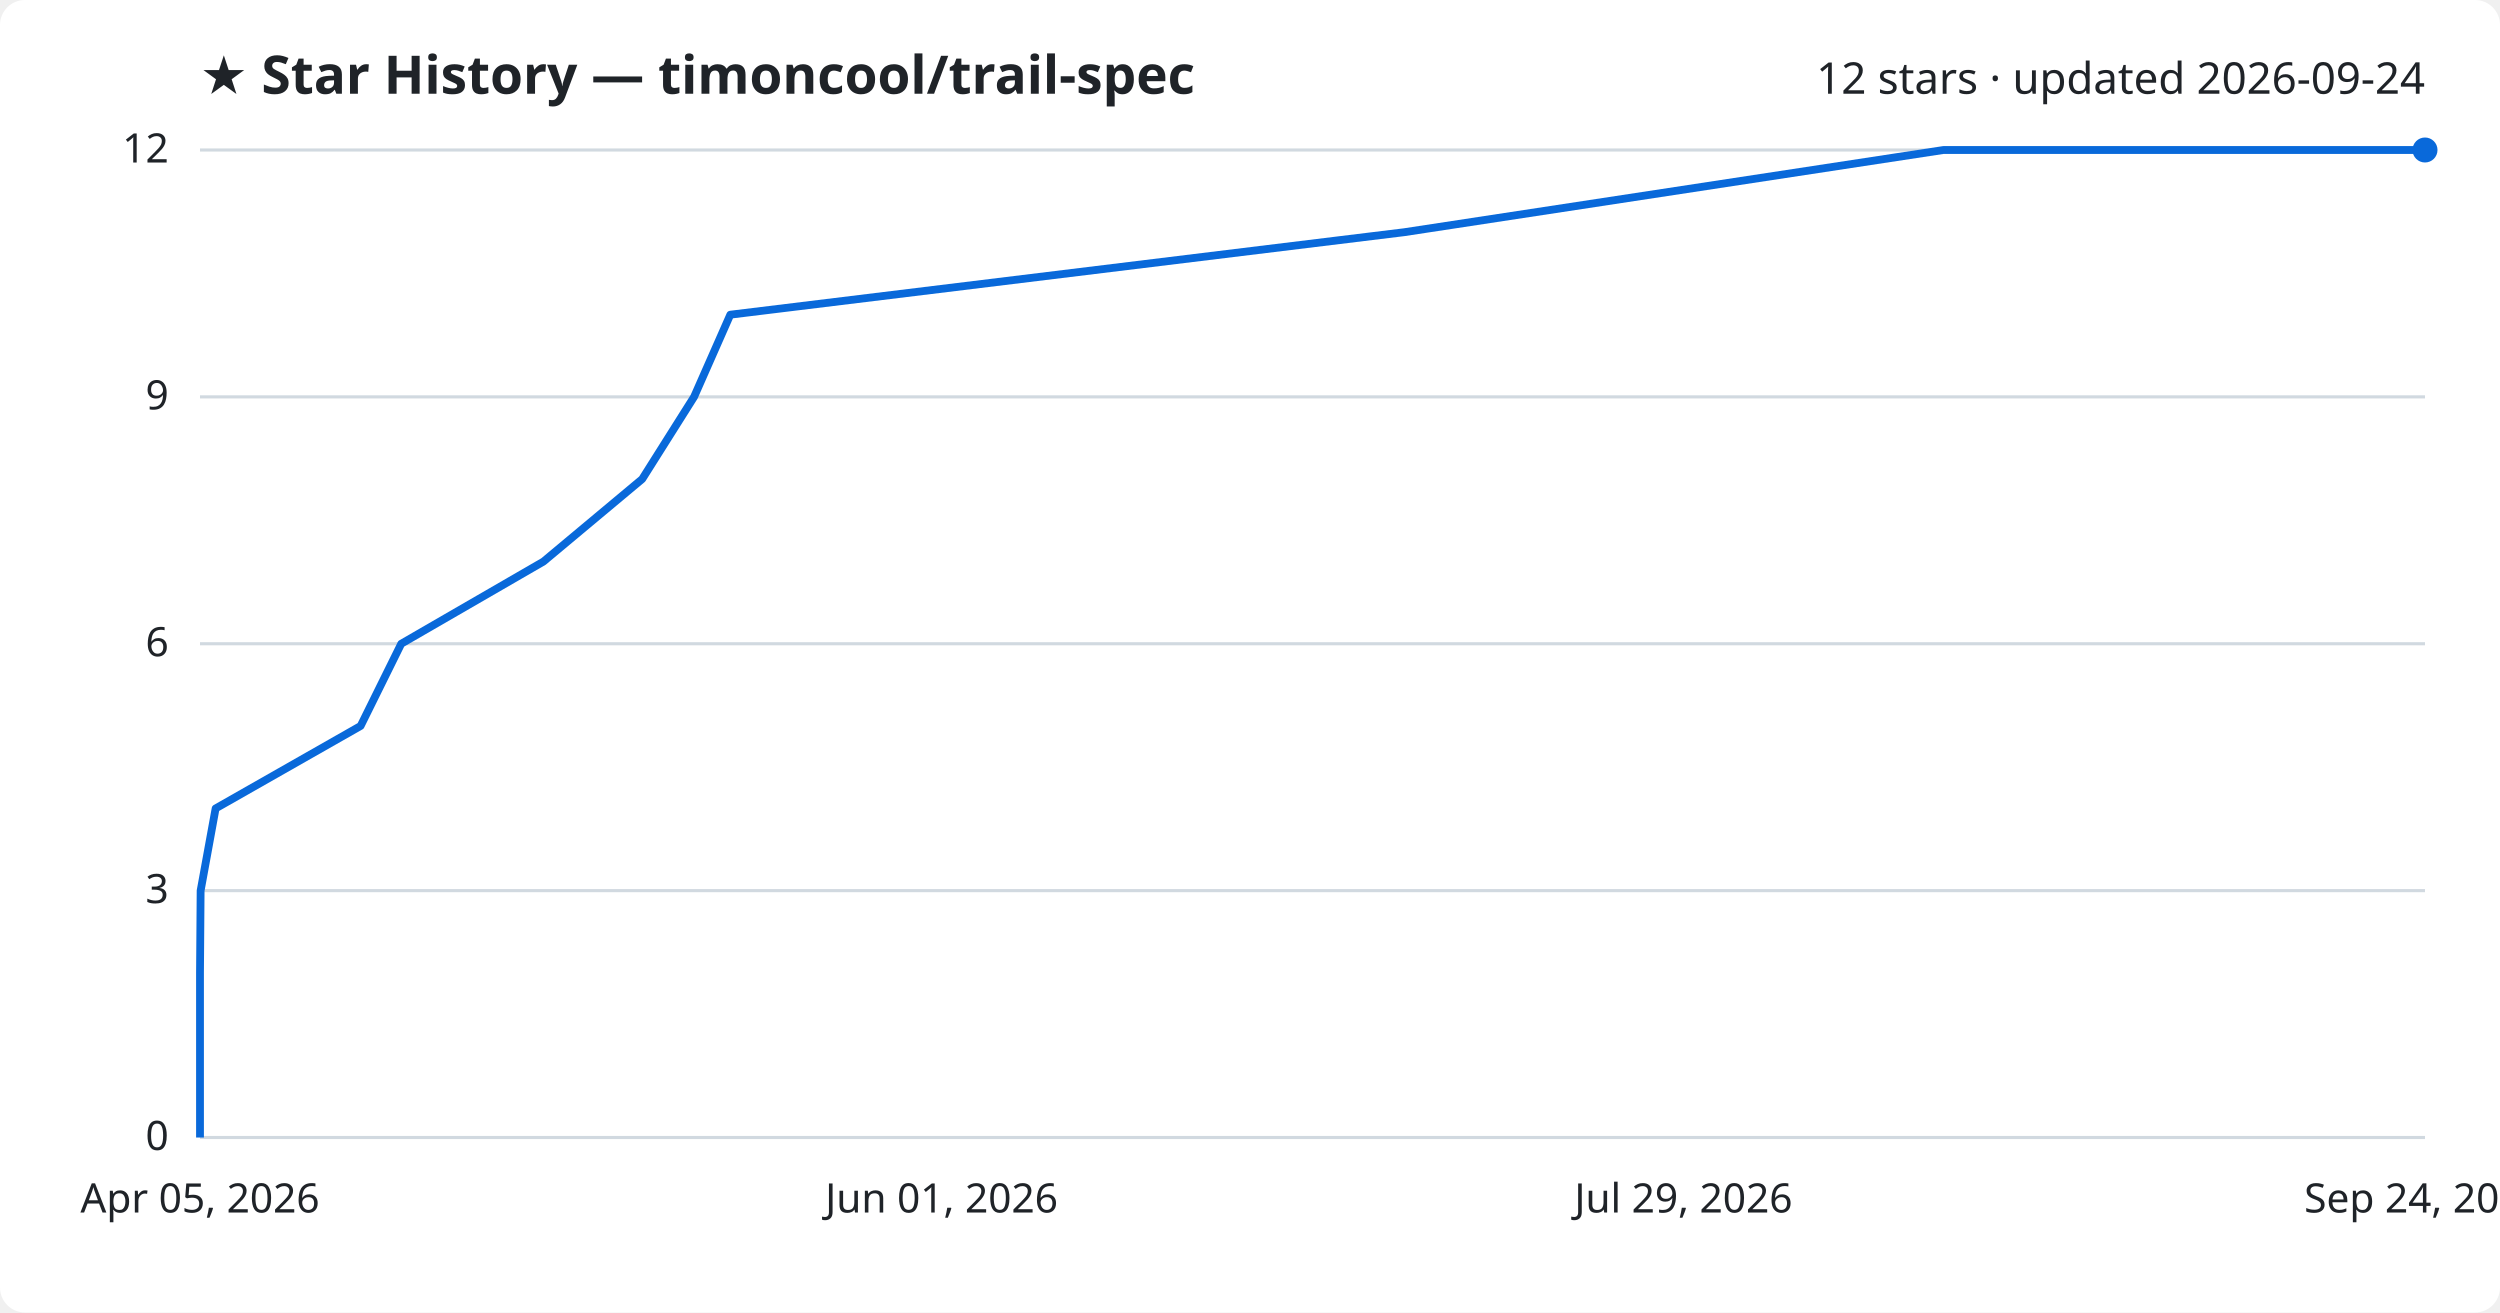
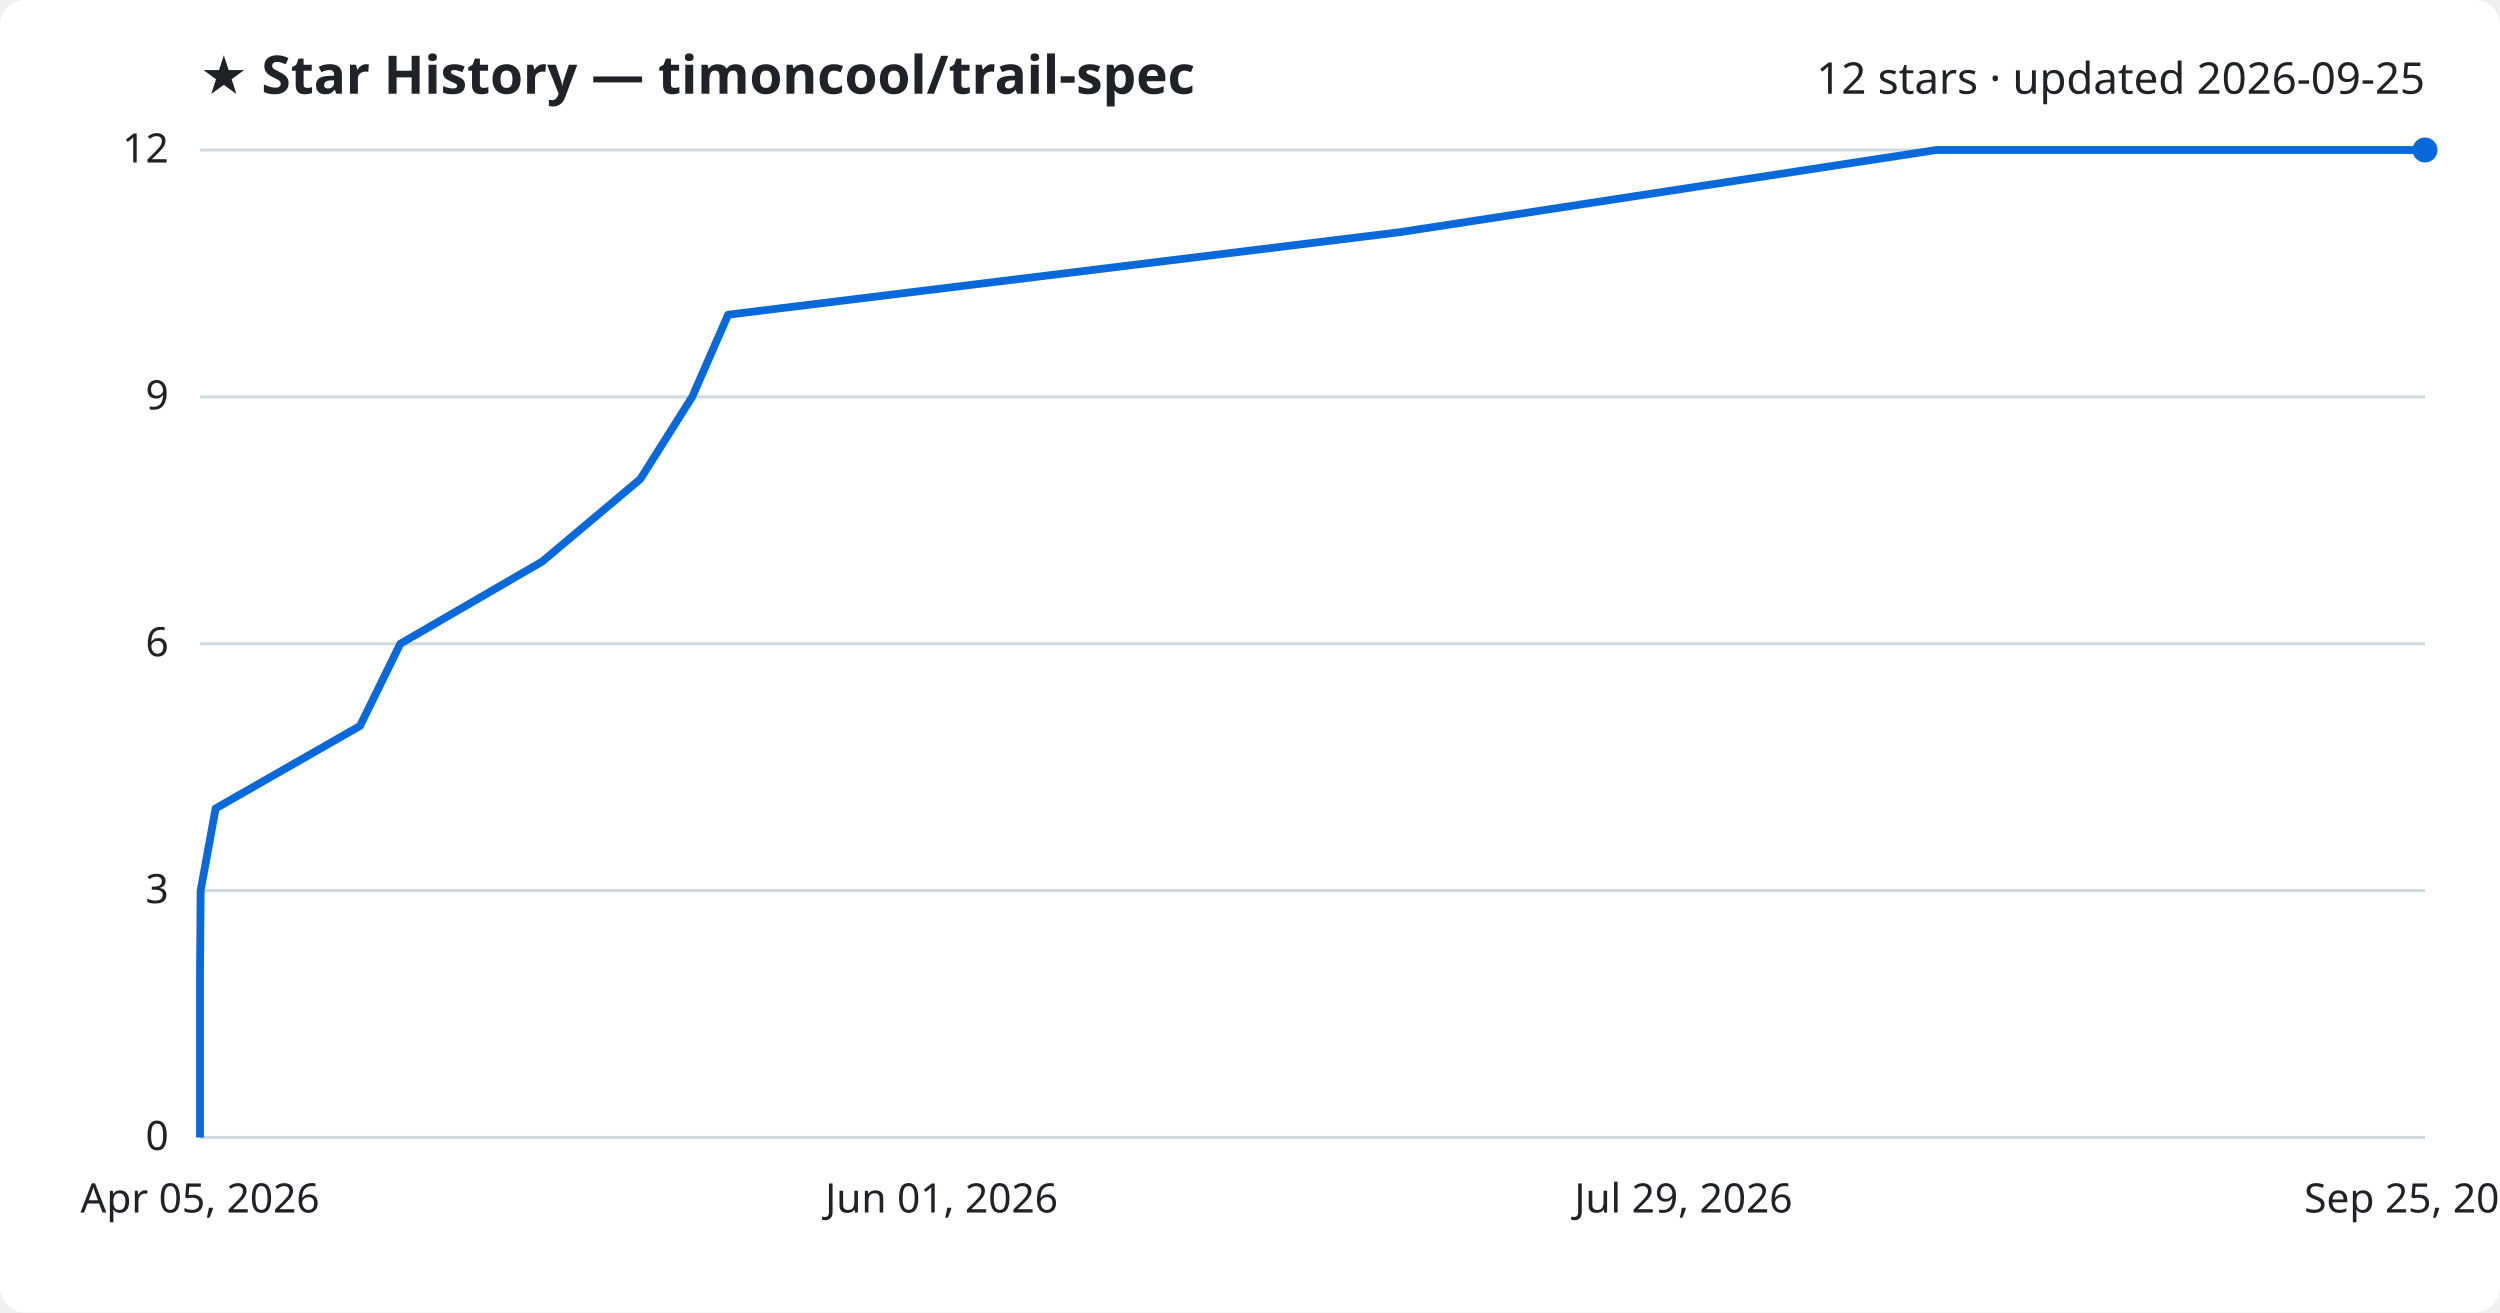
<svg xmlns="http://www.w3.org/2000/svg" viewBox="0 0 800 420" font-family="Segoe UI, sans-serif">
  <rect width="800" height="420" fill="#ffffff" rx="8" />
  <text x="64" y="30" fill="#1f2328" font-size="17" font-weight="700">★ Star History — timoncool/trail-spec</text>
-   <text x="776" y="30" fill="#1f2328" font-size="14" text-anchor="end">12 stars · updated 2026-09-24</text>
+   <text x="776" y="30" fill="#1f2328" font-size="14" text-anchor="end">12 stars · updated 2026-09-25</text>
  <line x1="64" y1="364.0" x2="776" y2="364.0" stroke="#d1d9e0" stroke-width="1" />
  <text x="54" y="368.0" fill="#1f2328" font-size="13" text-anchor="end">0</text>
  <line x1="64" y1="285.0" x2="776" y2="285.0" stroke="#d1d9e0" stroke-width="1" />
  <text x="54" y="289.0" fill="#1f2328" font-size="13" text-anchor="end">3</text>
  <line x1="64" y1="206.0" x2="776" y2="206.0" stroke="#d1d9e0" stroke-width="1" />
  <text x="54" y="210.0" fill="#1f2328" font-size="13" text-anchor="end">6</text>
  <line x1="64" y1="127.0" x2="776" y2="127.0" stroke="#d1d9e0" stroke-width="1" />
  <text x="54" y="131.0" fill="#1f2328" font-size="13" text-anchor="end">9</text>
  <line x1="64" y1="48.0" x2="776" y2="48.0" stroke="#d1d9e0" stroke-width="1" />
  <text x="54" y="52.0" fill="#1f2328" font-size="13" text-anchor="end">12</text>
-   <path d="M64.0,364.0 L64.0,337.7 L64.0,311.3 L64.2,285.0 L69.0,258.7 L115.4,232.3 L128.4,206.0 L173.9,179.7 L205.5,153.3 L222.1,127.0 L233.7,100.7 L449.4,74.3 L621.9,48.0 L776.0,48.0" fill="none" stroke="#0969da" stroke-width="2.5" stroke-linejoin="round" />
+   <path d="M64.0,364.0 L64.0,337.7 L64.0,311.3 L64.2,285.0 L69.0,258.7 L115.2,232.3 L128.1,206.0 L173.5,179.7 L204.9,153.3 L221.5,127.0 L233.0,100.7 L447.9,74.3 L619.6,48.0 L776.0,48.0" fill="none" stroke="#0969da" stroke-width="2.5" stroke-linejoin="round" />
  <circle cx="776.0" cy="48.0" r="4" fill="#0969da" />
  <text x="64.0" y="388" fill="#1f2328" font-size="13" text-anchor="middle">Apr 05, 2026</text>
  <text x="301.3" y="388" fill="#1f2328" font-size="13" text-anchor="middle">Jun 01, 2026</text>
  <text x="538.7" y="388" fill="#1f2328" font-size="13" text-anchor="middle">Jul 29, 2026</text>
-   <text x="776.0" y="388" fill="#1f2328" font-size="13" text-anchor="middle">Sep 24, 2026</text>
+   <text x="776.0" y="388" fill="#1f2328" font-size="13" text-anchor="middle">Sep 25, 2026</text>
</svg>
